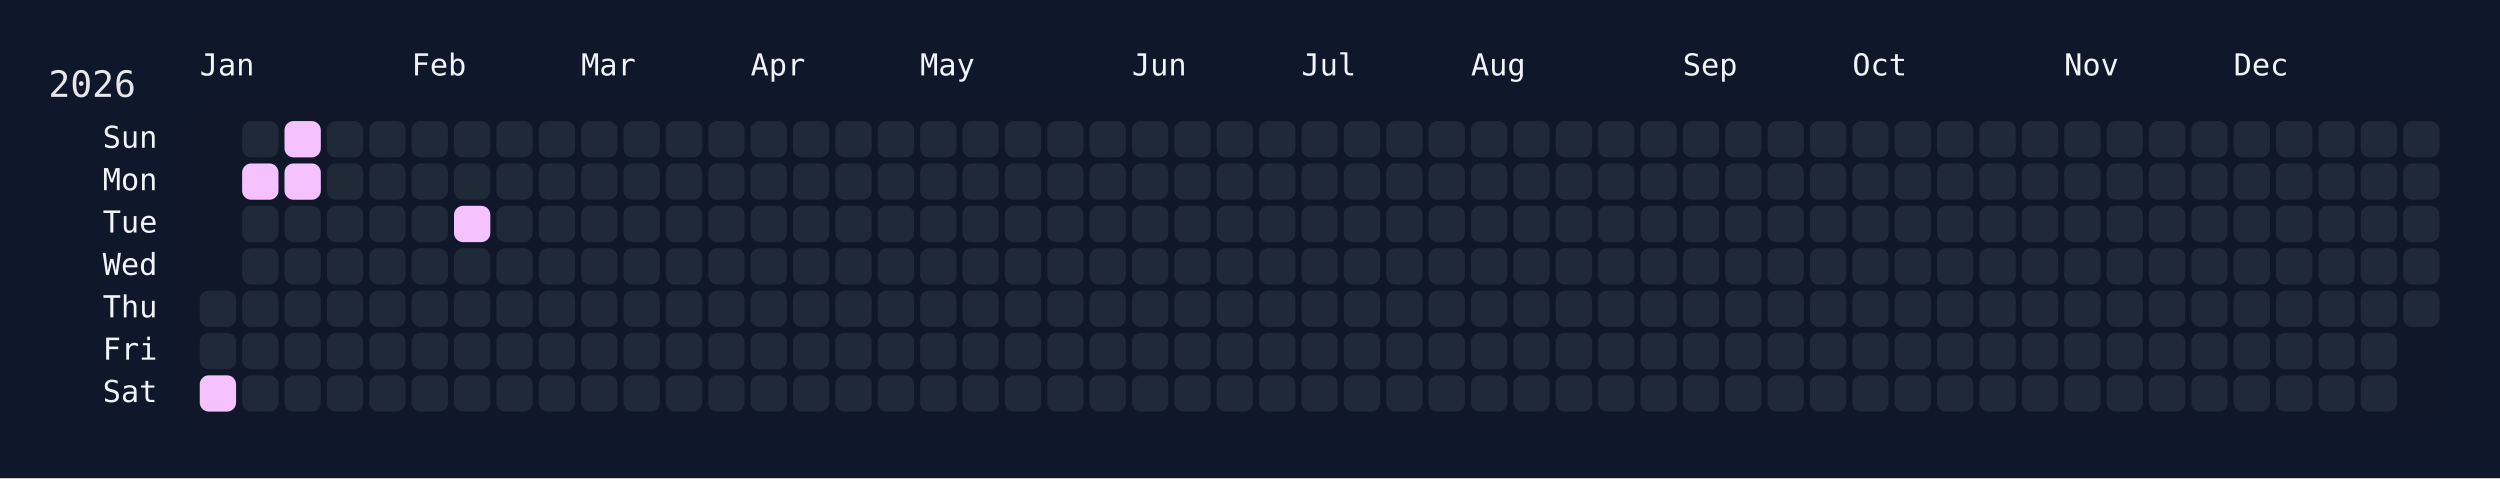
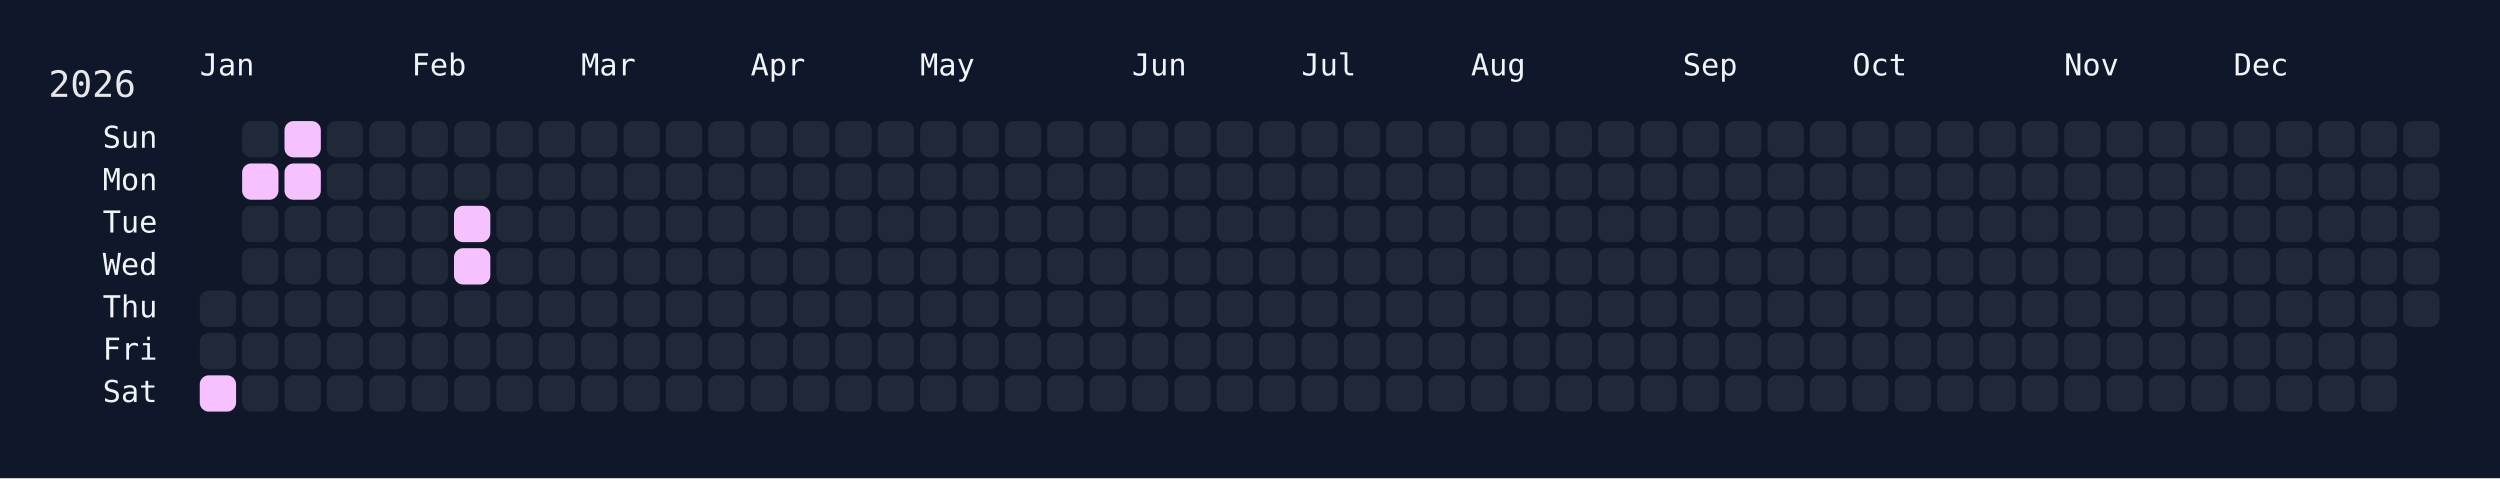
<svg xmlns="http://www.w3.org/2000/svg" width="826" height="158" viewBox="0 0 826 158">
  <rect width="826" height="158" fill="#0f172a" />
  <rect x="60" y="34" width="750" height="108" rx="12" ry="12" fill="rgba(15, 23, 42, 0.8)" />
  <text x="16" y="32" font-size="12" fill="#e5e7eb" font-family="JetBrains Mono, ui-monospace, SFMono-Regular, Menlo, Monaco, Consolas, monospace">2026</text>
  <text x="66" y="18" font-size="10" fill="#f1f5f9" font-family="JetBrains Mono, ui-monospace, SFMono-Regular, Menlo, Monaco, Consolas, monospace" dominant-baseline="hanging">Jan</text>
  <text x="136" y="18" font-size="10" fill="#f1f5f9" font-family="JetBrains Mono, ui-monospace, SFMono-Regular, Menlo, Monaco, Consolas, monospace" dominant-baseline="hanging">Feb</text>
  <text x="192" y="18" font-size="10" fill="#f1f5f9" font-family="JetBrains Mono, ui-monospace, SFMono-Regular, Menlo, Monaco, Consolas, monospace" dominant-baseline="hanging">Mar</text>
  <text x="248" y="18" font-size="10" fill="#f1f5f9" font-family="JetBrains Mono, ui-monospace, SFMono-Regular, Menlo, Monaco, Consolas, monospace" dominant-baseline="hanging">Apr</text>
  <text x="304" y="18" font-size="10" fill="#f1f5f9" font-family="JetBrains Mono, ui-monospace, SFMono-Regular, Menlo, Monaco, Consolas, monospace" dominant-baseline="hanging">May</text>
  <text x="374" y="18" font-size="10" fill="#f1f5f9" font-family="JetBrains Mono, ui-monospace, SFMono-Regular, Menlo, Monaco, Consolas, monospace" dominant-baseline="hanging">Jun</text>
  <text x="430" y="18" font-size="10" fill="#f1f5f9" font-family="JetBrains Mono, ui-monospace, SFMono-Regular, Menlo, Monaco, Consolas, monospace" dominant-baseline="hanging">Jul</text>
  <text x="486" y="18" font-size="10" fill="#f1f5f9" font-family="JetBrains Mono, ui-monospace, SFMono-Regular, Menlo, Monaco, Consolas, monospace" dominant-baseline="hanging">Aug</text>
  <text x="556" y="18" font-size="10" fill="#f1f5f9" font-family="JetBrains Mono, ui-monospace, SFMono-Regular, Menlo, Monaco, Consolas, monospace" dominant-baseline="hanging">Sep</text>
  <text x="612" y="18" font-size="10" fill="#f1f5f9" font-family="JetBrains Mono, ui-monospace, SFMono-Regular, Menlo, Monaco, Consolas, monospace" dominant-baseline="hanging">Oct</text>
  <text x="682" y="18" font-size="10" fill="#f1f5f9" font-family="JetBrains Mono, ui-monospace, SFMono-Regular, Menlo, Monaco, Consolas, monospace" dominant-baseline="hanging">Nov</text>
  <text x="738" y="18" font-size="10" fill="#f1f5f9" font-family="JetBrains Mono, ui-monospace, SFMono-Regular, Menlo, Monaco, Consolas, monospace" dominant-baseline="hanging">Dec</text>
  <text x="52" y="46.0" font-size="10" fill="#f1f5f9" font-family="JetBrains Mono, ui-monospace, SFMono-Regular, Menlo, Monaco, Consolas, monospace" text-anchor="end" dominant-baseline="middle">Sun</text>
  <text x="52" y="60.0" font-size="10" fill="#f1f5f9" font-family="JetBrains Mono, ui-monospace, SFMono-Regular, Menlo, Monaco, Consolas, monospace" text-anchor="end" dominant-baseline="middle">Mon</text>
  <text x="52" y="74.0" font-size="10" fill="#f1f5f9" font-family="JetBrains Mono, ui-monospace, SFMono-Regular, Menlo, Monaco, Consolas, monospace" text-anchor="end" dominant-baseline="middle">Tue</text>
  <text x="52" y="88.0" font-size="10" fill="#f1f5f9" font-family="JetBrains Mono, ui-monospace, SFMono-Regular, Menlo, Monaco, Consolas, monospace" text-anchor="end" dominant-baseline="middle">Wed</text>
  <text x="52" y="102.0" font-size="10" fill="#f1f5f9" font-family="JetBrains Mono, ui-monospace, SFMono-Regular, Menlo, Monaco, Consolas, monospace" text-anchor="end" dominant-baseline="middle">Thu</text>
  <text x="52" y="116.0" font-size="10" fill="#f1f5f9" font-family="JetBrains Mono, ui-monospace, SFMono-Regular, Menlo, Monaco, Consolas, monospace" text-anchor="end" dominant-baseline="middle">Fri</text>
  <text x="52" y="130.0" font-size="10" fill="#f1f5f9" font-family="JetBrains Mono, ui-monospace, SFMono-Regular, Menlo, Monaco, Consolas, monospace" text-anchor="end" dominant-baseline="middle">Sat</text>
  <g transform="translate(66,40)">
    <rect x="0" y="56" width="12" height="12" rx="3" ry="3" fill="#1f2937" data-date="2026-01-01" />
    <rect x="0" y="70" width="12" height="12" rx="3" ry="3" fill="#1f2937" data-date="2026-01-02" />
    <rect x="0" y="84" width="12" height="12" rx="3" ry="3" fill="#f5c2ff" data-date="2026-01-03" />
    <rect x="14" y="0" width="12" height="12" rx="3" ry="3" fill="#1f2937" data-date="2026-01-04" />
    <rect x="14" y="14" width="12" height="12" rx="3" ry="3" fill="#f5c2ff" data-date="2026-01-05" />
    <rect x="14" y="28" width="12" height="12" rx="3" ry="3" fill="#1f2937" data-date="2026-01-06" />
    <rect x="14" y="42" width="12" height="12" rx="3" ry="3" fill="#1f2937" data-date="2026-01-07" />
    <rect x="14" y="56" width="12" height="12" rx="3" ry="3" fill="#1f2937" data-date="2026-01-08" />
    <rect x="14" y="70" width="12" height="12" rx="3" ry="3" fill="#1f2937" data-date="2026-01-09" />
    <rect x="14" y="84" width="12" height="12" rx="3" ry="3" fill="#1f2937" data-date="2026-01-10" />
    <rect x="28" y="0" width="12" height="12" rx="3" ry="3" fill="#f5c2ff" data-date="2026-01-11" />
    <rect x="28" y="14" width="12" height="12" rx="3" ry="3" fill="#f5c2ff" data-date="2026-01-12" />
    <rect x="28" y="28" width="12" height="12" rx="3" ry="3" fill="#1f2937" data-date="2026-01-13" />
    <rect x="28" y="42" width="12" height="12" rx="3" ry="3" fill="#1f2937" data-date="2026-01-14" />
    <rect x="28" y="56" width="12" height="12" rx="3" ry="3" fill="#1f2937" data-date="2026-01-15" />
    <rect x="28" y="70" width="12" height="12" rx="3" ry="3" fill="#1f2937" data-date="2026-01-16" />
    <rect x="28" y="84" width="12" height="12" rx="3" ry="3" fill="#1f2937" data-date="2026-01-17" />
    <rect x="42" y="0" width="12" height="12" rx="3" ry="3" fill="#1f2937" data-date="2026-01-18" />
    <rect x="42" y="14" width="12" height="12" rx="3" ry="3" fill="#1f2937" data-date="2026-01-19" />
    <rect x="42" y="28" width="12" height="12" rx="3" ry="3" fill="#1f2937" data-date="2026-01-20" />
    <rect x="42" y="42" width="12" height="12" rx="3" ry="3" fill="#1f2937" data-date="2026-01-21" />
    <rect x="42" y="56" width="12" height="12" rx="3" ry="3" fill="#1f2937" data-date="2026-01-22" />
    <rect x="42" y="70" width="12" height="12" rx="3" ry="3" fill="#1f2937" data-date="2026-01-23" />
    <rect x="42" y="84" width="12" height="12" rx="3" ry="3" fill="#1f2937" data-date="2026-01-24" />
    <rect x="56" y="0" width="12" height="12" rx="3" ry="3" fill="#1f2937" data-date="2026-01-25" />
    <rect x="56" y="14" width="12" height="12" rx="3" ry="3" fill="#1f2937" data-date="2026-01-26" />
    <rect x="56" y="28" width="12" height="12" rx="3" ry="3" fill="#1f2937" data-date="2026-01-27" />
    <rect x="56" y="42" width="12" height="12" rx="3" ry="3" fill="#1f2937" data-date="2026-01-28" />
    <rect x="56" y="56" width="12" height="12" rx="3" ry="3" fill="#1f2937" data-date="2026-01-29" />
    <rect x="56" y="70" width="12" height="12" rx="3" ry="3" fill="#1f2937" data-date="2026-01-30" />
    <rect x="56" y="84" width="12" height="12" rx="3" ry="3" fill="#1f2937" data-date="2026-01-31" />
    <rect x="70" y="0" width="12" height="12" rx="3" ry="3" fill="#1f2937" data-date="2026-02-01" />
    <rect x="70" y="14" width="12" height="12" rx="3" ry="3" fill="#1f2937" data-date="2026-02-02" />
    <rect x="70" y="28" width="12" height="12" rx="3" ry="3" fill="#1f2937" data-date="2026-02-03" />
    <rect x="70" y="42" width="12" height="12" rx="3" ry="3" fill="#1f2937" data-date="2026-02-04" />
    <rect x="70" y="56" width="12" height="12" rx="3" ry="3" fill="#1f2937" data-date="2026-02-05" />
    <rect x="70" y="70" width="12" height="12" rx="3" ry="3" fill="#1f2937" data-date="2026-02-06" />
    <rect x="70" y="84" width="12" height="12" rx="3" ry="3" fill="#1f2937" data-date="2026-02-07" />
    <rect x="84" y="0" width="12" height="12" rx="3" ry="3" fill="#1f2937" data-date="2026-02-08" />
    <rect x="84" y="14" width="12" height="12" rx="3" ry="3" fill="#1f2937" data-date="2026-02-09" />
    <rect x="84" y="28" width="12" height="12" rx="3" ry="3" fill="#f5c2ff" data-date="2026-02-10" />
-     <rect x="84" y="42" width="12" height="12" rx="3" ry="3" fill="#1f2937" data-date="2026-02-11" />
+     <rect x="84" y="42" width="12" height="12" rx="3" ry="3" fill="#f5c2ff" data-date="2026-02-11" />
    <rect x="84" y="56" width="12" height="12" rx="3" ry="3" fill="#1f2937" data-date="2026-02-12" />
    <rect x="84" y="70" width="12" height="12" rx="3" ry="3" fill="#1f2937" data-date="2026-02-13" />
    <rect x="84" y="84" width="12" height="12" rx="3" ry="3" fill="#1f2937" data-date="2026-02-14" />
    <rect x="98" y="0" width="12" height="12" rx="3" ry="3" fill="#1f2937" data-date="2026-02-15" />
    <rect x="98" y="14" width="12" height="12" rx="3" ry="3" fill="#1f2937" data-date="2026-02-16" />
    <rect x="98" y="28" width="12" height="12" rx="3" ry="3" fill="#1f2937" data-date="2026-02-17" />
    <rect x="98" y="42" width="12" height="12" rx="3" ry="3" fill="#1f2937" data-date="2026-02-18" />
    <rect x="98" y="56" width="12" height="12" rx="3" ry="3" fill="#1f2937" data-date="2026-02-19" />
    <rect x="98" y="70" width="12" height="12" rx="3" ry="3" fill="#1f2937" data-date="2026-02-20" />
    <rect x="98" y="84" width="12" height="12" rx="3" ry="3" fill="#1f2937" data-date="2026-02-21" />
    <rect x="112" y="0" width="12" height="12" rx="3" ry="3" fill="#1f2937" data-date="2026-02-22" />
    <rect x="112" y="14" width="12" height="12" rx="3" ry="3" fill="#1f2937" data-date="2026-02-23" />
    <rect x="112" y="28" width="12" height="12" rx="3" ry="3" fill="#1f2937" data-date="2026-02-24" />
    <rect x="112" y="42" width="12" height="12" rx="3" ry="3" fill="#1f2937" data-date="2026-02-25" />
    <rect x="112" y="56" width="12" height="12" rx="3" ry="3" fill="#1f2937" data-date="2026-02-26" />
    <rect x="112" y="70" width="12" height="12" rx="3" ry="3" fill="#1f2937" data-date="2026-02-27" />
    <rect x="112" y="84" width="12" height="12" rx="3" ry="3" fill="#1f2937" data-date="2026-02-28" />
    <rect x="126" y="0" width="12" height="12" rx="3" ry="3" fill="#1f2937" data-date="2026-03-01" />
    <rect x="126" y="14" width="12" height="12" rx="3" ry="3" fill="#1f2937" data-date="2026-03-02" />
    <rect x="126" y="28" width="12" height="12" rx="3" ry="3" fill="#1f2937" data-date="2026-03-03" />
    <rect x="126" y="42" width="12" height="12" rx="3" ry="3" fill="#1f2937" data-date="2026-03-04" />
    <rect x="126" y="56" width="12" height="12" rx="3" ry="3" fill="#1f2937" data-date="2026-03-05" />
    <rect x="126" y="70" width="12" height="12" rx="3" ry="3" fill="#1f2937" data-date="2026-03-06" />
    <rect x="126" y="84" width="12" height="12" rx="3" ry="3" fill="#1f2937" data-date="2026-03-07" />
    <rect x="140" y="0" width="12" height="12" rx="3" ry="3" fill="#1f2937" data-date="2026-03-08" />
    <rect x="140" y="14" width="12" height="12" rx="3" ry="3" fill="#1f2937" data-date="2026-03-09" />
    <rect x="140" y="28" width="12" height="12" rx="3" ry="3" fill="#1f2937" data-date="2026-03-10" />
    <rect x="140" y="42" width="12" height="12" rx="3" ry="3" fill="#1f2937" data-date="2026-03-11" />
    <rect x="140" y="56" width="12" height="12" rx="3" ry="3" fill="#1f2937" data-date="2026-03-12" />
    <rect x="140" y="70" width="12" height="12" rx="3" ry="3" fill="#1f2937" data-date="2026-03-13" />
    <rect x="140" y="84" width="12" height="12" rx="3" ry="3" fill="#1f2937" data-date="2026-03-14" />
    <rect x="154" y="0" width="12" height="12" rx="3" ry="3" fill="#1f2937" data-date="2026-03-15" />
    <rect x="154" y="14" width="12" height="12" rx="3" ry="3" fill="#1f2937" data-date="2026-03-16" />
    <rect x="154" y="28" width="12" height="12" rx="3" ry="3" fill="#1f2937" data-date="2026-03-17" />
    <rect x="154" y="42" width="12" height="12" rx="3" ry="3" fill="#1f2937" data-date="2026-03-18" />
    <rect x="154" y="56" width="12" height="12" rx="3" ry="3" fill="#1f2937" data-date="2026-03-19" />
    <rect x="154" y="70" width="12" height="12" rx="3" ry="3" fill="#1f2937" data-date="2026-03-20" />
    <rect x="154" y="84" width="12" height="12" rx="3" ry="3" fill="#1f2937" data-date="2026-03-21" />
    <rect x="168" y="0" width="12" height="12" rx="3" ry="3" fill="#1f2937" data-date="2026-03-22" />
    <rect x="168" y="14" width="12" height="12" rx="3" ry="3" fill="#1f2937" data-date="2026-03-23" />
    <rect x="168" y="28" width="12" height="12" rx="3" ry="3" fill="#1f2937" data-date="2026-03-24" />
    <rect x="168" y="42" width="12" height="12" rx="3" ry="3" fill="#1f2937" data-date="2026-03-25" />
    <rect x="168" y="56" width="12" height="12" rx="3" ry="3" fill="#1f2937" data-date="2026-03-26" />
    <rect x="168" y="70" width="12" height="12" rx="3" ry="3" fill="#1f2937" data-date="2026-03-27" />
    <rect x="168" y="84" width="12" height="12" rx="3" ry="3" fill="#1f2937" data-date="2026-03-28" />
    <rect x="182" y="0" width="12" height="12" rx="3" ry="3" fill="#1f2937" data-date="2026-03-29" />
    <rect x="182" y="14" width="12" height="12" rx="3" ry="3" fill="#1f2937" data-date="2026-03-30" />
    <rect x="182" y="28" width="12" height="12" rx="3" ry="3" fill="#1f2937" data-date="2026-03-31" />
    <rect x="182" y="42" width="12" height="12" rx="3" ry="3" fill="#1f2937" data-date="2026-04-01" />
    <rect x="182" y="56" width="12" height="12" rx="3" ry="3" fill="#1f2937" data-date="2026-04-02" />
    <rect x="182" y="70" width="12" height="12" rx="3" ry="3" fill="#1f2937" data-date="2026-04-03" />
    <rect x="182" y="84" width="12" height="12" rx="3" ry="3" fill="#1f2937" data-date="2026-04-04" />
    <rect x="196" y="0" width="12" height="12" rx="3" ry="3" fill="#1f2937" data-date="2026-04-05" />
    <rect x="196" y="14" width="12" height="12" rx="3" ry="3" fill="#1f2937" data-date="2026-04-06" />
    <rect x="196" y="28" width="12" height="12" rx="3" ry="3" fill="#1f2937" data-date="2026-04-07" />
    <rect x="196" y="42" width="12" height="12" rx="3" ry="3" fill="#1f2937" data-date="2026-04-08" />
    <rect x="196" y="56" width="12" height="12" rx="3" ry="3" fill="#1f2937" data-date="2026-04-09" />
    <rect x="196" y="70" width="12" height="12" rx="3" ry="3" fill="#1f2937" data-date="2026-04-10" />
    <rect x="196" y="84" width="12" height="12" rx="3" ry="3" fill="#1f2937" data-date="2026-04-11" />
    <rect x="210" y="0" width="12" height="12" rx="3" ry="3" fill="#1f2937" data-date="2026-04-12" />
    <rect x="210" y="14" width="12" height="12" rx="3" ry="3" fill="#1f2937" data-date="2026-04-13" />
    <rect x="210" y="28" width="12" height="12" rx="3" ry="3" fill="#1f2937" data-date="2026-04-14" />
    <rect x="210" y="42" width="12" height="12" rx="3" ry="3" fill="#1f2937" data-date="2026-04-15" />
    <rect x="210" y="56" width="12" height="12" rx="3" ry="3" fill="#1f2937" data-date="2026-04-16" />
    <rect x="210" y="70" width="12" height="12" rx="3" ry="3" fill="#1f2937" data-date="2026-04-17" />
    <rect x="210" y="84" width="12" height="12" rx="3" ry="3" fill="#1f2937" data-date="2026-04-18" />
    <rect x="224" y="0" width="12" height="12" rx="3" ry="3" fill="#1f2937" data-date="2026-04-19" />
    <rect x="224" y="14" width="12" height="12" rx="3" ry="3" fill="#1f2937" data-date="2026-04-20" />
    <rect x="224" y="28" width="12" height="12" rx="3" ry="3" fill="#1f2937" data-date="2026-04-21" />
    <rect x="224" y="42" width="12" height="12" rx="3" ry="3" fill="#1f2937" data-date="2026-04-22" />
    <rect x="224" y="56" width="12" height="12" rx="3" ry="3" fill="#1f2937" data-date="2026-04-23" />
    <rect x="224" y="70" width="12" height="12" rx="3" ry="3" fill="#1f2937" data-date="2026-04-24" />
    <rect x="224" y="84" width="12" height="12" rx="3" ry="3" fill="#1f2937" data-date="2026-04-25" />
    <rect x="238" y="0" width="12" height="12" rx="3" ry="3" fill="#1f2937" data-date="2026-04-26" />
    <rect x="238" y="14" width="12" height="12" rx="3" ry="3" fill="#1f2937" data-date="2026-04-27" />
    <rect x="238" y="28" width="12" height="12" rx="3" ry="3" fill="#1f2937" data-date="2026-04-28" />
    <rect x="238" y="42" width="12" height="12" rx="3" ry="3" fill="#1f2937" data-date="2026-04-29" />
    <rect x="238" y="56" width="12" height="12" rx="3" ry="3" fill="#1f2937" data-date="2026-04-30" />
    <rect x="238" y="70" width="12" height="12" rx="3" ry="3" fill="#1f2937" data-date="2026-05-01" />
    <rect x="238" y="84" width="12" height="12" rx="3" ry="3" fill="#1f2937" data-date="2026-05-02" />
    <rect x="252" y="0" width="12" height="12" rx="3" ry="3" fill="#1f2937" data-date="2026-05-03" />
    <rect x="252" y="14" width="12" height="12" rx="3" ry="3" fill="#1f2937" data-date="2026-05-04" />
    <rect x="252" y="28" width="12" height="12" rx="3" ry="3" fill="#1f2937" data-date="2026-05-05" />
    <rect x="252" y="42" width="12" height="12" rx="3" ry="3" fill="#1f2937" data-date="2026-05-06" />
    <rect x="252" y="56" width="12" height="12" rx="3" ry="3" fill="#1f2937" data-date="2026-05-07" />
    <rect x="252" y="70" width="12" height="12" rx="3" ry="3" fill="#1f2937" data-date="2026-05-08" />
    <rect x="252" y="84" width="12" height="12" rx="3" ry="3" fill="#1f2937" data-date="2026-05-09" />
    <rect x="266" y="0" width="12" height="12" rx="3" ry="3" fill="#1f2937" data-date="2026-05-10" />
    <rect x="266" y="14" width="12" height="12" rx="3" ry="3" fill="#1f2937" data-date="2026-05-11" />
    <rect x="266" y="28" width="12" height="12" rx="3" ry="3" fill="#1f2937" data-date="2026-05-12" />
    <rect x="266" y="42" width="12" height="12" rx="3" ry="3" fill="#1f2937" data-date="2026-05-13" />
    <rect x="266" y="56" width="12" height="12" rx="3" ry="3" fill="#1f2937" data-date="2026-05-14" />
    <rect x="266" y="70" width="12" height="12" rx="3" ry="3" fill="#1f2937" data-date="2026-05-15" />
    <rect x="266" y="84" width="12" height="12" rx="3" ry="3" fill="#1f2937" data-date="2026-05-16" />
    <rect x="280" y="0" width="12" height="12" rx="3" ry="3" fill="#1f2937" data-date="2026-05-17" />
    <rect x="280" y="14" width="12" height="12" rx="3" ry="3" fill="#1f2937" data-date="2026-05-18" />
    <rect x="280" y="28" width="12" height="12" rx="3" ry="3" fill="#1f2937" data-date="2026-05-19" />
    <rect x="280" y="42" width="12" height="12" rx="3" ry="3" fill="#1f2937" data-date="2026-05-20" />
    <rect x="280" y="56" width="12" height="12" rx="3" ry="3" fill="#1f2937" data-date="2026-05-21" />
    <rect x="280" y="70" width="12" height="12" rx="3" ry="3" fill="#1f2937" data-date="2026-05-22" />
    <rect x="280" y="84" width="12" height="12" rx="3" ry="3" fill="#1f2937" data-date="2026-05-23" />
    <rect x="294" y="0" width="12" height="12" rx="3" ry="3" fill="#1f2937" data-date="2026-05-24" />
    <rect x="294" y="14" width="12" height="12" rx="3" ry="3" fill="#1f2937" data-date="2026-05-25" />
    <rect x="294" y="28" width="12" height="12" rx="3" ry="3" fill="#1f2937" data-date="2026-05-26" />
    <rect x="294" y="42" width="12" height="12" rx="3" ry="3" fill="#1f2937" data-date="2026-05-27" />
    <rect x="294" y="56" width="12" height="12" rx="3" ry="3" fill="#1f2937" data-date="2026-05-28" />
    <rect x="294" y="70" width="12" height="12" rx="3" ry="3" fill="#1f2937" data-date="2026-05-29" />
    <rect x="294" y="84" width="12" height="12" rx="3" ry="3" fill="#1f2937" data-date="2026-05-30" />
    <rect x="308" y="0" width="12" height="12" rx="3" ry="3" fill="#1f2937" data-date="2026-05-31" />
    <rect x="308" y="14" width="12" height="12" rx="3" ry="3" fill="#1f2937" data-date="2026-06-01" />
    <rect x="308" y="28" width="12" height="12" rx="3" ry="3" fill="#1f2937" data-date="2026-06-02" />
    <rect x="308" y="42" width="12" height="12" rx="3" ry="3" fill="#1f2937" data-date="2026-06-03" />
    <rect x="308" y="56" width="12" height="12" rx="3" ry="3" fill="#1f2937" data-date="2026-06-04" />
    <rect x="308" y="70" width="12" height="12" rx="3" ry="3" fill="#1f2937" data-date="2026-06-05" />
    <rect x="308" y="84" width="12" height="12" rx="3" ry="3" fill="#1f2937" data-date="2026-06-06" />
    <rect x="322" y="0" width="12" height="12" rx="3" ry="3" fill="#1f2937" data-date="2026-06-07" />
    <rect x="322" y="14" width="12" height="12" rx="3" ry="3" fill="#1f2937" data-date="2026-06-08" />
    <rect x="322" y="28" width="12" height="12" rx="3" ry="3" fill="#1f2937" data-date="2026-06-09" />
    <rect x="322" y="42" width="12" height="12" rx="3" ry="3" fill="#1f2937" data-date="2026-06-10" />
    <rect x="322" y="56" width="12" height="12" rx="3" ry="3" fill="#1f2937" data-date="2026-06-11" />
    <rect x="322" y="70" width="12" height="12" rx="3" ry="3" fill="#1f2937" data-date="2026-06-12" />
    <rect x="322" y="84" width="12" height="12" rx="3" ry="3" fill="#1f2937" data-date="2026-06-13" />
    <rect x="336" y="0" width="12" height="12" rx="3" ry="3" fill="#1f2937" data-date="2026-06-14" />
    <rect x="336" y="14" width="12" height="12" rx="3" ry="3" fill="#1f2937" data-date="2026-06-15" />
    <rect x="336" y="28" width="12" height="12" rx="3" ry="3" fill="#1f2937" data-date="2026-06-16" />
    <rect x="336" y="42" width="12" height="12" rx="3" ry="3" fill="#1f2937" data-date="2026-06-17" />
    <rect x="336" y="56" width="12" height="12" rx="3" ry="3" fill="#1f2937" data-date="2026-06-18" />
    <rect x="336" y="70" width="12" height="12" rx="3" ry="3" fill="#1f2937" data-date="2026-06-19" />
    <rect x="336" y="84" width="12" height="12" rx="3" ry="3" fill="#1f2937" data-date="2026-06-20" />
    <rect x="350" y="0" width="12" height="12" rx="3" ry="3" fill="#1f2937" data-date="2026-06-21" />
    <rect x="350" y="14" width="12" height="12" rx="3" ry="3" fill="#1f2937" data-date="2026-06-22" />
    <rect x="350" y="28" width="12" height="12" rx="3" ry="3" fill="#1f2937" data-date="2026-06-23" />
    <rect x="350" y="42" width="12" height="12" rx="3" ry="3" fill="#1f2937" data-date="2026-06-24" />
    <rect x="350" y="56" width="12" height="12" rx="3" ry="3" fill="#1f2937" data-date="2026-06-25" />
    <rect x="350" y="70" width="12" height="12" rx="3" ry="3" fill="#1f2937" data-date="2026-06-26" />
    <rect x="350" y="84" width="12" height="12" rx="3" ry="3" fill="#1f2937" data-date="2026-06-27" />
    <rect x="364" y="0" width="12" height="12" rx="3" ry="3" fill="#1f2937" data-date="2026-06-28" />
    <rect x="364" y="14" width="12" height="12" rx="3" ry="3" fill="#1f2937" data-date="2026-06-29" />
    <rect x="364" y="28" width="12" height="12" rx="3" ry="3" fill="#1f2937" data-date="2026-06-30" />
    <rect x="364" y="42" width="12" height="12" rx="3" ry="3" fill="#1f2937" data-date="2026-07-01" />
    <rect x="364" y="56" width="12" height="12" rx="3" ry="3" fill="#1f2937" data-date="2026-07-02" />
    <rect x="364" y="70" width="12" height="12" rx="3" ry="3" fill="#1f2937" data-date="2026-07-03" />
    <rect x="364" y="84" width="12" height="12" rx="3" ry="3" fill="#1f2937" data-date="2026-07-04" />
    <rect x="378" y="0" width="12" height="12" rx="3" ry="3" fill="#1f2937" data-date="2026-07-05" />
    <rect x="378" y="14" width="12" height="12" rx="3" ry="3" fill="#1f2937" data-date="2026-07-06" />
    <rect x="378" y="28" width="12" height="12" rx="3" ry="3" fill="#1f2937" data-date="2026-07-07" />
    <rect x="378" y="42" width="12" height="12" rx="3" ry="3" fill="#1f2937" data-date="2026-07-08" />
    <rect x="378" y="56" width="12" height="12" rx="3" ry="3" fill="#1f2937" data-date="2026-07-09" />
    <rect x="378" y="70" width="12" height="12" rx="3" ry="3" fill="#1f2937" data-date="2026-07-10" />
    <rect x="378" y="84" width="12" height="12" rx="3" ry="3" fill="#1f2937" data-date="2026-07-11" />
    <rect x="392" y="0" width="12" height="12" rx="3" ry="3" fill="#1f2937" data-date="2026-07-12" />
    <rect x="392" y="14" width="12" height="12" rx="3" ry="3" fill="#1f2937" data-date="2026-07-13" />
    <rect x="392" y="28" width="12" height="12" rx="3" ry="3" fill="#1f2937" data-date="2026-07-14" />
    <rect x="392" y="42" width="12" height="12" rx="3" ry="3" fill="#1f2937" data-date="2026-07-15" />
    <rect x="392" y="56" width="12" height="12" rx="3" ry="3" fill="#1f2937" data-date="2026-07-16" />
    <rect x="392" y="70" width="12" height="12" rx="3" ry="3" fill="#1f2937" data-date="2026-07-17" />
    <rect x="392" y="84" width="12" height="12" rx="3" ry="3" fill="#1f2937" data-date="2026-07-18" />
    <rect x="406" y="0" width="12" height="12" rx="3" ry="3" fill="#1f2937" data-date="2026-07-19" />
    <rect x="406" y="14" width="12" height="12" rx="3" ry="3" fill="#1f2937" data-date="2026-07-20" />
    <rect x="406" y="28" width="12" height="12" rx="3" ry="3" fill="#1f2937" data-date="2026-07-21" />
    <rect x="406" y="42" width="12" height="12" rx="3" ry="3" fill="#1f2937" data-date="2026-07-22" />
    <rect x="406" y="56" width="12" height="12" rx="3" ry="3" fill="#1f2937" data-date="2026-07-23" />
    <rect x="406" y="70" width="12" height="12" rx="3" ry="3" fill="#1f2937" data-date="2026-07-24" />
    <rect x="406" y="84" width="12" height="12" rx="3" ry="3" fill="#1f2937" data-date="2026-07-25" />
    <rect x="420" y="0" width="12" height="12" rx="3" ry="3" fill="#1f2937" data-date="2026-07-26" />
    <rect x="420" y="14" width="12" height="12" rx="3" ry="3" fill="#1f2937" data-date="2026-07-27" />
    <rect x="420" y="28" width="12" height="12" rx="3" ry="3" fill="#1f2937" data-date="2026-07-28" />
    <rect x="420" y="42" width="12" height="12" rx="3" ry="3" fill="#1f2937" data-date="2026-07-29" />
    <rect x="420" y="56" width="12" height="12" rx="3" ry="3" fill="#1f2937" data-date="2026-07-30" />
    <rect x="420" y="70" width="12" height="12" rx="3" ry="3" fill="#1f2937" data-date="2026-07-31" />
    <rect x="420" y="84" width="12" height="12" rx="3" ry="3" fill="#1f2937" data-date="2026-08-01" />
    <rect x="434" y="0" width="12" height="12" rx="3" ry="3" fill="#1f2937" data-date="2026-08-02" />
    <rect x="434" y="14" width="12" height="12" rx="3" ry="3" fill="#1f2937" data-date="2026-08-03" />
    <rect x="434" y="28" width="12" height="12" rx="3" ry="3" fill="#1f2937" data-date="2026-08-04" />
    <rect x="434" y="42" width="12" height="12" rx="3" ry="3" fill="#1f2937" data-date="2026-08-05" />
    <rect x="434" y="56" width="12" height="12" rx="3" ry="3" fill="#1f2937" data-date="2026-08-06" />
    <rect x="434" y="70" width="12" height="12" rx="3" ry="3" fill="#1f2937" data-date="2026-08-07" />
    <rect x="434" y="84" width="12" height="12" rx="3" ry="3" fill="#1f2937" data-date="2026-08-08" />
    <rect x="448" y="0" width="12" height="12" rx="3" ry="3" fill="#1f2937" data-date="2026-08-09" />
    <rect x="448" y="14" width="12" height="12" rx="3" ry="3" fill="#1f2937" data-date="2026-08-10" />
    <rect x="448" y="28" width="12" height="12" rx="3" ry="3" fill="#1f2937" data-date="2026-08-11" />
    <rect x="448" y="42" width="12" height="12" rx="3" ry="3" fill="#1f2937" data-date="2026-08-12" />
    <rect x="448" y="56" width="12" height="12" rx="3" ry="3" fill="#1f2937" data-date="2026-08-13" />
    <rect x="448" y="70" width="12" height="12" rx="3" ry="3" fill="#1f2937" data-date="2026-08-14" />
    <rect x="448" y="84" width="12" height="12" rx="3" ry="3" fill="#1f2937" data-date="2026-08-15" />
    <rect x="462" y="0" width="12" height="12" rx="3" ry="3" fill="#1f2937" data-date="2026-08-16" />
    <rect x="462" y="14" width="12" height="12" rx="3" ry="3" fill="#1f2937" data-date="2026-08-17" />
    <rect x="462" y="28" width="12" height="12" rx="3" ry="3" fill="#1f2937" data-date="2026-08-18" />
    <rect x="462" y="42" width="12" height="12" rx="3" ry="3" fill="#1f2937" data-date="2026-08-19" />
    <rect x="462" y="56" width="12" height="12" rx="3" ry="3" fill="#1f2937" data-date="2026-08-20" />
    <rect x="462" y="70" width="12" height="12" rx="3" ry="3" fill="#1f2937" data-date="2026-08-21" />
    <rect x="462" y="84" width="12" height="12" rx="3" ry="3" fill="#1f2937" data-date="2026-08-22" />
    <rect x="476" y="0" width="12" height="12" rx="3" ry="3" fill="#1f2937" data-date="2026-08-23" />
    <rect x="476" y="14" width="12" height="12" rx="3" ry="3" fill="#1f2937" data-date="2026-08-24" />
    <rect x="476" y="28" width="12" height="12" rx="3" ry="3" fill="#1f2937" data-date="2026-08-25" />
    <rect x="476" y="42" width="12" height="12" rx="3" ry="3" fill="#1f2937" data-date="2026-08-26" />
    <rect x="476" y="56" width="12" height="12" rx="3" ry="3" fill="#1f2937" data-date="2026-08-27" />
    <rect x="476" y="70" width="12" height="12" rx="3" ry="3" fill="#1f2937" data-date="2026-08-28" />
    <rect x="476" y="84" width="12" height="12" rx="3" ry="3" fill="#1f2937" data-date="2026-08-29" />
    <rect x="490" y="0" width="12" height="12" rx="3" ry="3" fill="#1f2937" data-date="2026-08-30" />
    <rect x="490" y="14" width="12" height="12" rx="3" ry="3" fill="#1f2937" data-date="2026-08-31" />
    <rect x="490" y="28" width="12" height="12" rx="3" ry="3" fill="#1f2937" data-date="2026-09-01" />
    <rect x="490" y="42" width="12" height="12" rx="3" ry="3" fill="#1f2937" data-date="2026-09-02" />
    <rect x="490" y="56" width="12" height="12" rx="3" ry="3" fill="#1f2937" data-date="2026-09-03" />
    <rect x="490" y="70" width="12" height="12" rx="3" ry="3" fill="#1f2937" data-date="2026-09-04" />
    <rect x="490" y="84" width="12" height="12" rx="3" ry="3" fill="#1f2937" data-date="2026-09-05" />
    <rect x="504" y="0" width="12" height="12" rx="3" ry="3" fill="#1f2937" data-date="2026-09-06" />
    <rect x="504" y="14" width="12" height="12" rx="3" ry="3" fill="#1f2937" data-date="2026-09-07" />
    <rect x="504" y="28" width="12" height="12" rx="3" ry="3" fill="#1f2937" data-date="2026-09-08" />
    <rect x="504" y="42" width="12" height="12" rx="3" ry="3" fill="#1f2937" data-date="2026-09-09" />
    <rect x="504" y="56" width="12" height="12" rx="3" ry="3" fill="#1f2937" data-date="2026-09-10" />
    <rect x="504" y="70" width="12" height="12" rx="3" ry="3" fill="#1f2937" data-date="2026-09-11" />
    <rect x="504" y="84" width="12" height="12" rx="3" ry="3" fill="#1f2937" data-date="2026-09-12" />
    <rect x="518" y="0" width="12" height="12" rx="3" ry="3" fill="#1f2937" data-date="2026-09-13" />
    <rect x="518" y="14" width="12" height="12" rx="3" ry="3" fill="#1f2937" data-date="2026-09-14" />
    <rect x="518" y="28" width="12" height="12" rx="3" ry="3" fill="#1f2937" data-date="2026-09-15" />
    <rect x="518" y="42" width="12" height="12" rx="3" ry="3" fill="#1f2937" data-date="2026-09-16" />
    <rect x="518" y="56" width="12" height="12" rx="3" ry="3" fill="#1f2937" data-date="2026-09-17" />
    <rect x="518" y="70" width="12" height="12" rx="3" ry="3" fill="#1f2937" data-date="2026-09-18" />
    <rect x="518" y="84" width="12" height="12" rx="3" ry="3" fill="#1f2937" data-date="2026-09-19" />
    <rect x="532" y="0" width="12" height="12" rx="3" ry="3" fill="#1f2937" data-date="2026-09-20" />
    <rect x="532" y="14" width="12" height="12" rx="3" ry="3" fill="#1f2937" data-date="2026-09-21" />
    <rect x="532" y="28" width="12" height="12" rx="3" ry="3" fill="#1f2937" data-date="2026-09-22" />
    <rect x="532" y="42" width="12" height="12" rx="3" ry="3" fill="#1f2937" data-date="2026-09-23" />
    <rect x="532" y="56" width="12" height="12" rx="3" ry="3" fill="#1f2937" data-date="2026-09-24" />
    <rect x="532" y="70" width="12" height="12" rx="3" ry="3" fill="#1f2937" data-date="2026-09-25" />
    <rect x="532" y="84" width="12" height="12" rx="3" ry="3" fill="#1f2937" data-date="2026-09-26" />
    <rect x="546" y="0" width="12" height="12" rx="3" ry="3" fill="#1f2937" data-date="2026-09-27" />
    <rect x="546" y="14" width="12" height="12" rx="3" ry="3" fill="#1f2937" data-date="2026-09-28" />
    <rect x="546" y="28" width="12" height="12" rx="3" ry="3" fill="#1f2937" data-date="2026-09-29" />
    <rect x="546" y="42" width="12" height="12" rx="3" ry="3" fill="#1f2937" data-date="2026-09-30" />
    <rect x="546" y="56" width="12" height="12" rx="3" ry="3" fill="#1f2937" data-date="2026-10-01" />
    <rect x="546" y="70" width="12" height="12" rx="3" ry="3" fill="#1f2937" data-date="2026-10-02" />
    <rect x="546" y="84" width="12" height="12" rx="3" ry="3" fill="#1f2937" data-date="2026-10-03" />
    <rect x="560" y="0" width="12" height="12" rx="3" ry="3" fill="#1f2937" data-date="2026-10-04" />
    <rect x="560" y="14" width="12" height="12" rx="3" ry="3" fill="#1f2937" data-date="2026-10-05" />
    <rect x="560" y="28" width="12" height="12" rx="3" ry="3" fill="#1f2937" data-date="2026-10-06" />
    <rect x="560" y="42" width="12" height="12" rx="3" ry="3" fill="#1f2937" data-date="2026-10-07" />
    <rect x="560" y="56" width="12" height="12" rx="3" ry="3" fill="#1f2937" data-date="2026-10-08" />
    <rect x="560" y="70" width="12" height="12" rx="3" ry="3" fill="#1f2937" data-date="2026-10-09" />
    <rect x="560" y="84" width="12" height="12" rx="3" ry="3" fill="#1f2937" data-date="2026-10-10" />
    <rect x="574" y="0" width="12" height="12" rx="3" ry="3" fill="#1f2937" data-date="2026-10-11" />
    <rect x="574" y="14" width="12" height="12" rx="3" ry="3" fill="#1f2937" data-date="2026-10-12" />
    <rect x="574" y="28" width="12" height="12" rx="3" ry="3" fill="#1f2937" data-date="2026-10-13" />
    <rect x="574" y="42" width="12" height="12" rx="3" ry="3" fill="#1f2937" data-date="2026-10-14" />
    <rect x="574" y="56" width="12" height="12" rx="3" ry="3" fill="#1f2937" data-date="2026-10-15" />
    <rect x="574" y="70" width="12" height="12" rx="3" ry="3" fill="#1f2937" data-date="2026-10-16" />
    <rect x="574" y="84" width="12" height="12" rx="3" ry="3" fill="#1f2937" data-date="2026-10-17" />
    <rect x="588" y="0" width="12" height="12" rx="3" ry="3" fill="#1f2937" data-date="2026-10-18" />
    <rect x="588" y="14" width="12" height="12" rx="3" ry="3" fill="#1f2937" data-date="2026-10-19" />
    <rect x="588" y="28" width="12" height="12" rx="3" ry="3" fill="#1f2937" data-date="2026-10-20" />
    <rect x="588" y="42" width="12" height="12" rx="3" ry="3" fill="#1f2937" data-date="2026-10-21" />
    <rect x="588" y="56" width="12" height="12" rx="3" ry="3" fill="#1f2937" data-date="2026-10-22" />
    <rect x="588" y="70" width="12" height="12" rx="3" ry="3" fill="#1f2937" data-date="2026-10-23" />
    <rect x="588" y="84" width="12" height="12" rx="3" ry="3" fill="#1f2937" data-date="2026-10-24" />
    <rect x="602" y="0" width="12" height="12" rx="3" ry="3" fill="#1f2937" data-date="2026-10-25" />
    <rect x="602" y="14" width="12" height="12" rx="3" ry="3" fill="#1f2937" data-date="2026-10-26" />
    <rect x="602" y="28" width="12" height="12" rx="3" ry="3" fill="#1f2937" data-date="2026-10-27" />
    <rect x="602" y="42" width="12" height="12" rx="3" ry="3" fill="#1f2937" data-date="2026-10-28" />
    <rect x="602" y="56" width="12" height="12" rx="3" ry="3" fill="#1f2937" data-date="2026-10-29" />
    <rect x="602" y="70" width="12" height="12" rx="3" ry="3" fill="#1f2937" data-date="2026-10-30" />
    <rect x="602" y="84" width="12" height="12" rx="3" ry="3" fill="#1f2937" data-date="2026-10-31" />
    <rect x="616" y="0" width="12" height="12" rx="3" ry="3" fill="#1f2937" data-date="2026-11-01" />
    <rect x="616" y="14" width="12" height="12" rx="3" ry="3" fill="#1f2937" data-date="2026-11-02" />
    <rect x="616" y="28" width="12" height="12" rx="3" ry="3" fill="#1f2937" data-date="2026-11-03" />
    <rect x="616" y="42" width="12" height="12" rx="3" ry="3" fill="#1f2937" data-date="2026-11-04" />
    <rect x="616" y="56" width="12" height="12" rx="3" ry="3" fill="#1f2937" data-date="2026-11-05" />
    <rect x="616" y="70" width="12" height="12" rx="3" ry="3" fill="#1f2937" data-date="2026-11-06" />
    <rect x="616" y="84" width="12" height="12" rx="3" ry="3" fill="#1f2937" data-date="2026-11-07" />
    <rect x="630" y="0" width="12" height="12" rx="3" ry="3" fill="#1f2937" data-date="2026-11-08" />
    <rect x="630" y="14" width="12" height="12" rx="3" ry="3" fill="#1f2937" data-date="2026-11-09" />
    <rect x="630" y="28" width="12" height="12" rx="3" ry="3" fill="#1f2937" data-date="2026-11-10" />
    <rect x="630" y="42" width="12" height="12" rx="3" ry="3" fill="#1f2937" data-date="2026-11-11" />
    <rect x="630" y="56" width="12" height="12" rx="3" ry="3" fill="#1f2937" data-date="2026-11-12" />
    <rect x="630" y="70" width="12" height="12" rx="3" ry="3" fill="#1f2937" data-date="2026-11-13" />
    <rect x="630" y="84" width="12" height="12" rx="3" ry="3" fill="#1f2937" data-date="2026-11-14" />
    <rect x="644" y="0" width="12" height="12" rx="3" ry="3" fill="#1f2937" data-date="2026-11-15" />
    <rect x="644" y="14" width="12" height="12" rx="3" ry="3" fill="#1f2937" data-date="2026-11-16" />
    <rect x="644" y="28" width="12" height="12" rx="3" ry="3" fill="#1f2937" data-date="2026-11-17" />
    <rect x="644" y="42" width="12" height="12" rx="3" ry="3" fill="#1f2937" data-date="2026-11-18" />
    <rect x="644" y="56" width="12" height="12" rx="3" ry="3" fill="#1f2937" data-date="2026-11-19" />
    <rect x="644" y="70" width="12" height="12" rx="3" ry="3" fill="#1f2937" data-date="2026-11-20" />
    <rect x="644" y="84" width="12" height="12" rx="3" ry="3" fill="#1f2937" data-date="2026-11-21" />
    <rect x="658" y="0" width="12" height="12" rx="3" ry="3" fill="#1f2937" data-date="2026-11-22" />
    <rect x="658" y="14" width="12" height="12" rx="3" ry="3" fill="#1f2937" data-date="2026-11-23" />
    <rect x="658" y="28" width="12" height="12" rx="3" ry="3" fill="#1f2937" data-date="2026-11-24" />
    <rect x="658" y="42" width="12" height="12" rx="3" ry="3" fill="#1f2937" data-date="2026-11-25" />
    <rect x="658" y="56" width="12" height="12" rx="3" ry="3" fill="#1f2937" data-date="2026-11-26" />
    <rect x="658" y="70" width="12" height="12" rx="3" ry="3" fill="#1f2937" data-date="2026-11-27" />
    <rect x="658" y="84" width="12" height="12" rx="3" ry="3" fill="#1f2937" data-date="2026-11-28" />
    <rect x="672" y="0" width="12" height="12" rx="3" ry="3" fill="#1f2937" data-date="2026-11-29" />
    <rect x="672" y="14" width="12" height="12" rx="3" ry="3" fill="#1f2937" data-date="2026-11-30" />
    <rect x="672" y="28" width="12" height="12" rx="3" ry="3" fill="#1f2937" data-date="2026-12-01" />
    <rect x="672" y="42" width="12" height="12" rx="3" ry="3" fill="#1f2937" data-date="2026-12-02" />
    <rect x="672" y="56" width="12" height="12" rx="3" ry="3" fill="#1f2937" data-date="2026-12-03" />
    <rect x="672" y="70" width="12" height="12" rx="3" ry="3" fill="#1f2937" data-date="2026-12-04" />
    <rect x="672" y="84" width="12" height="12" rx="3" ry="3" fill="#1f2937" data-date="2026-12-05" />
    <rect x="686" y="0" width="12" height="12" rx="3" ry="3" fill="#1f2937" data-date="2026-12-06" />
    <rect x="686" y="14" width="12" height="12" rx="3" ry="3" fill="#1f2937" data-date="2026-12-07" />
    <rect x="686" y="28" width="12" height="12" rx="3" ry="3" fill="#1f2937" data-date="2026-12-08" />
    <rect x="686" y="42" width="12" height="12" rx="3" ry="3" fill="#1f2937" data-date="2026-12-09" />
    <rect x="686" y="56" width="12" height="12" rx="3" ry="3" fill="#1f2937" data-date="2026-12-10" />
    <rect x="686" y="70" width="12" height="12" rx="3" ry="3" fill="#1f2937" data-date="2026-12-11" />
    <rect x="686" y="84" width="12" height="12" rx="3" ry="3" fill="#1f2937" data-date="2026-12-12" />
    <rect x="700" y="0" width="12" height="12" rx="3" ry="3" fill="#1f2937" data-date="2026-12-13" />
    <rect x="700" y="14" width="12" height="12" rx="3" ry="3" fill="#1f2937" data-date="2026-12-14" />
    <rect x="700" y="28" width="12" height="12" rx="3" ry="3" fill="#1f2937" data-date="2026-12-15" />
    <rect x="700" y="42" width="12" height="12" rx="3" ry="3" fill="#1f2937" data-date="2026-12-16" />
    <rect x="700" y="56" width="12" height="12" rx="3" ry="3" fill="#1f2937" data-date="2026-12-17" />
    <rect x="700" y="70" width="12" height="12" rx="3" ry="3" fill="#1f2937" data-date="2026-12-18" />
    <rect x="700" y="84" width="12" height="12" rx="3" ry="3" fill="#1f2937" data-date="2026-12-19" />
    <rect x="714" y="0" width="12" height="12" rx="3" ry="3" fill="#1f2937" data-date="2026-12-20" />
    <rect x="714" y="14" width="12" height="12" rx="3" ry="3" fill="#1f2937" data-date="2026-12-21" />
    <rect x="714" y="28" width="12" height="12" rx="3" ry="3" fill="#1f2937" data-date="2026-12-22" />
    <rect x="714" y="42" width="12" height="12" rx="3" ry="3" fill="#1f2937" data-date="2026-12-23" />
    <rect x="714" y="56" width="12" height="12" rx="3" ry="3" fill="#1f2937" data-date="2026-12-24" />
    <rect x="714" y="70" width="12" height="12" rx="3" ry="3" fill="#1f2937" data-date="2026-12-25" />
    <rect x="714" y="84" width="12" height="12" rx="3" ry="3" fill="#1f2937" data-date="2026-12-26" />
    <rect x="728" y="0" width="12" height="12" rx="3" ry="3" fill="#1f2937" data-date="2026-12-27" />
    <rect x="728" y="14" width="12" height="12" rx="3" ry="3" fill="#1f2937" data-date="2026-12-28" />
    <rect x="728" y="28" width="12" height="12" rx="3" ry="3" fill="#1f2937" data-date="2026-12-29" />
    <rect x="728" y="42" width="12" height="12" rx="3" ry="3" fill="#1f2937" data-date="2026-12-30" />
    <rect x="728" y="56" width="12" height="12" rx="3" ry="3" fill="#1f2937" data-date="2026-12-31" />
  </g>
</svg>
